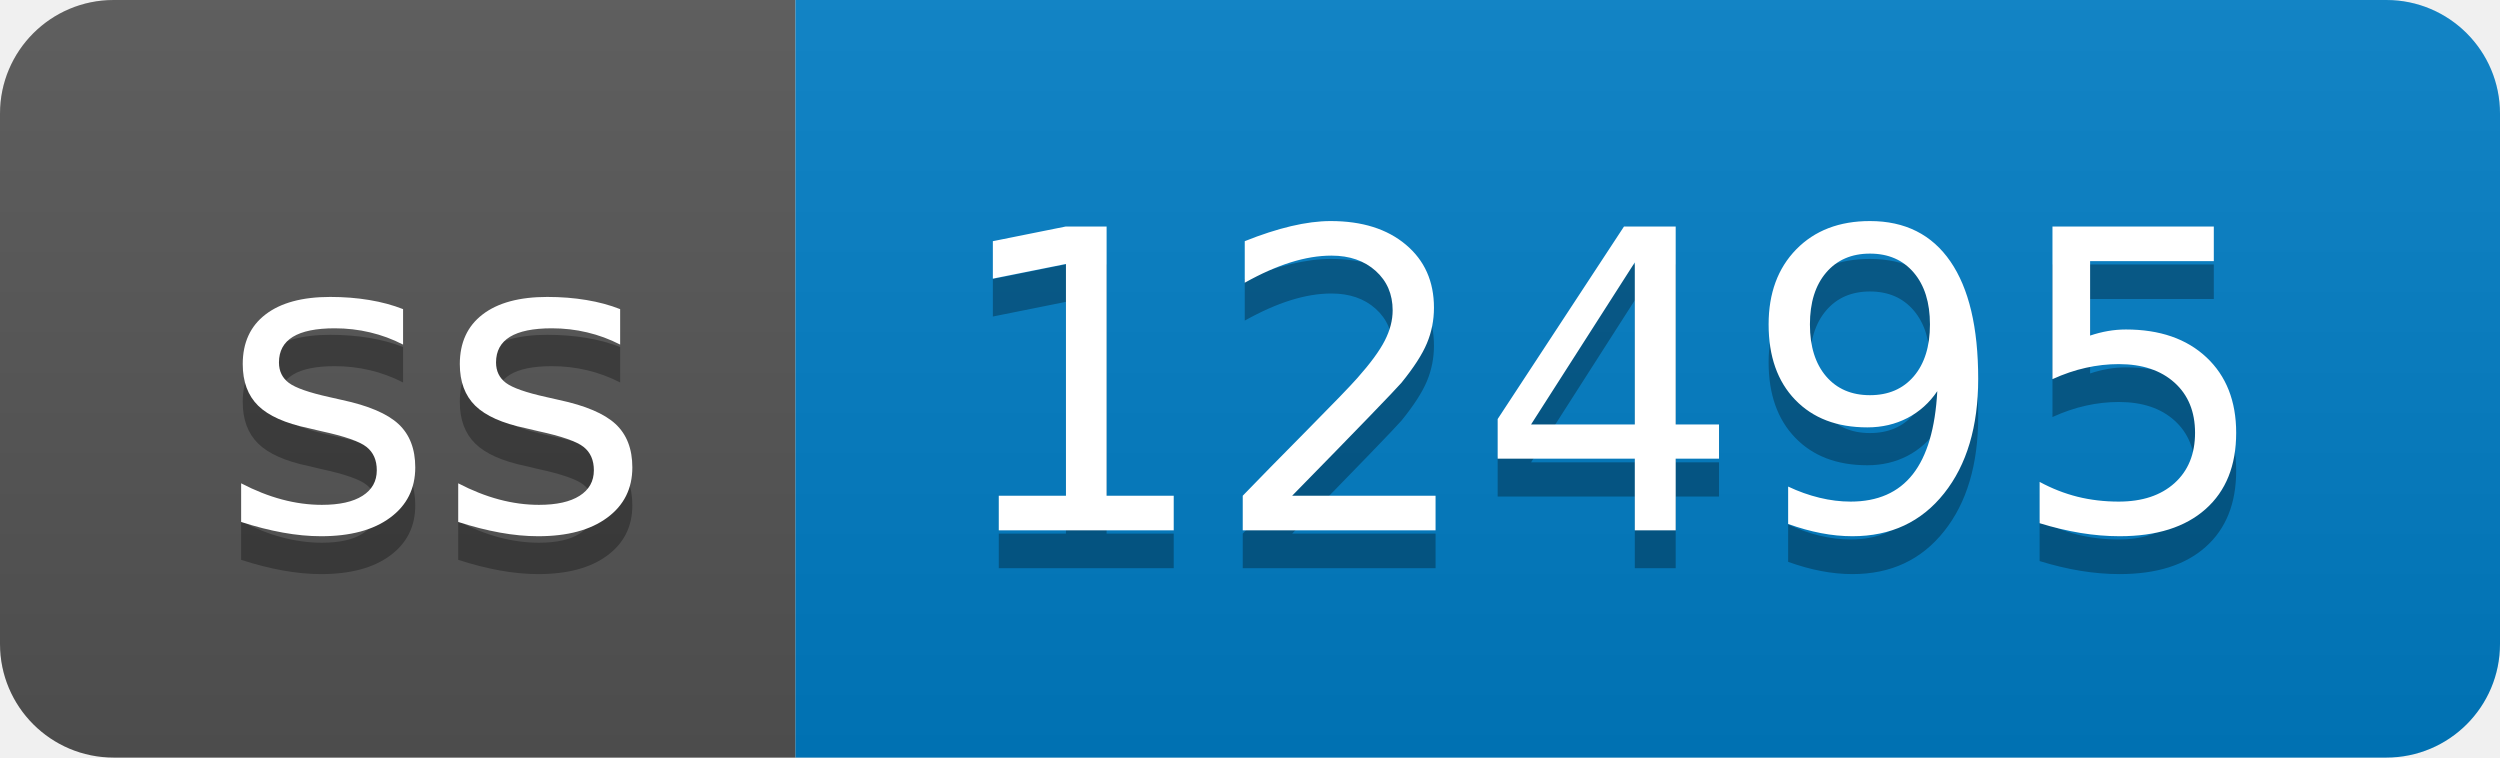
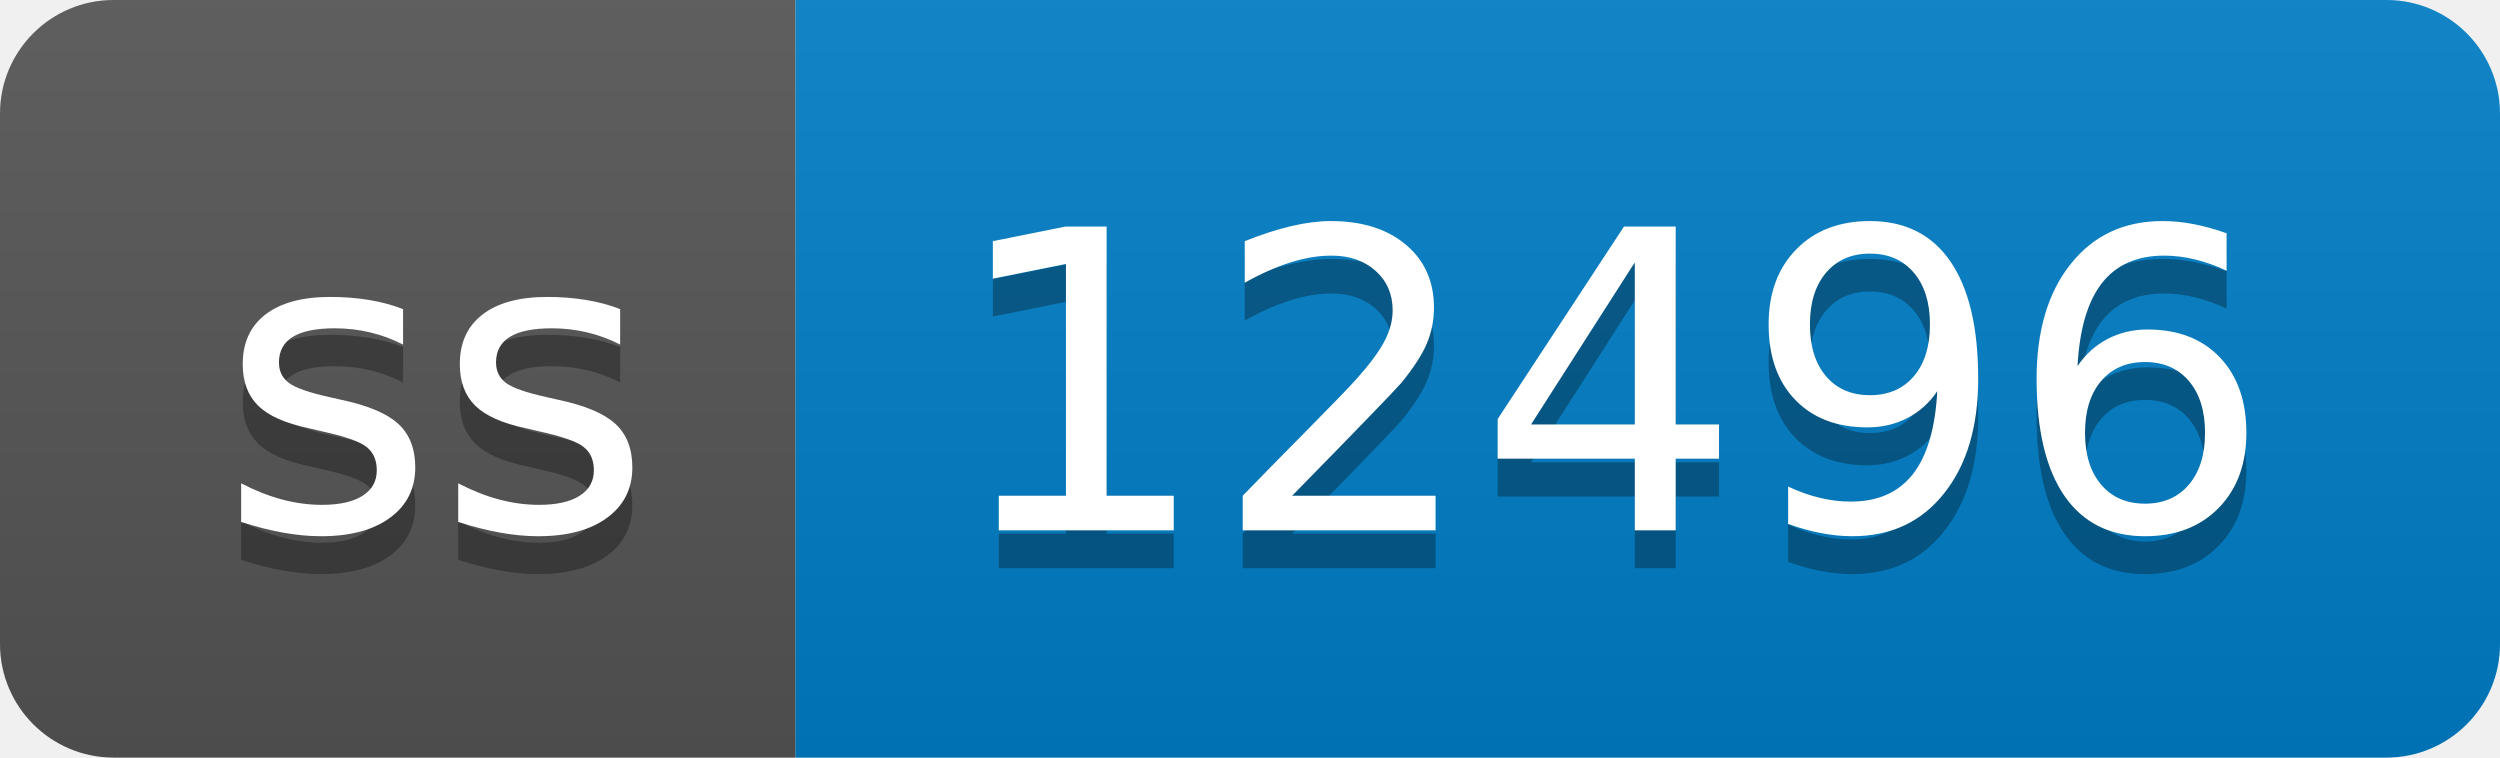
- <svg xmlns="http://www.w3.org/2000/svg" width="66" height="20" role="img" aria-label="ss: 12495">
+ <svg xmlns="http://www.w3.org/2000/svg" width="66" height="20" role="img" aria-label="ss: 12496">
  <linearGradient id="s" x2="0" y2="100%">
    <stop offset="0" stop-color="#bbb" stop-opacity=".1" />
    <stop offset="1" stop-opacity=".1" />
  </linearGradient>
  <clipPath id="r">
    <rect width="66" height="20" rx="3" fill="#fff" />
  </clipPath>
  <g clip-path="url(#r)">
    <rect width="21" height="20" fill="#555" />
    <rect x="21" width="45" height="20" fill="#007ec6" />
    <rect width="66" height="20" fill="url(#s)" />
  </g>
  <g fill="#fff" text-anchor="middle" font-family="Verdana,Geneva,DejaVu Sans,sans-serif" text-rendering="geometricPrecision" font-size="110">
    <text aria-hidden="true" x="115" y="150" fill="#010101" fill-opacity=".3" transform="scale(.1)" textLength="110">ss</text>
    <text x="115" y="140" transform="scale(.1)" fill="#fff" textLength="110">ss</text>
-     <text aria-hidden="true" x="425" y="150" fill="#010101" fill-opacity=".3" transform="scale(.1)" textLength="350">12495</text>
-     <text x="425" y="140" transform="scale(.1)" fill="#fff" textLength="350">12495</text>
+     <text aria-hidden="true" x="425" y="150" fill="#010101" fill-opacity=".3" transform="scale(.1)" textLength="350">12496</text>
+     <text x="425" y="140" transform="scale(.1)" fill="#fff" textLength="350">12496</text>
  </g>
</svg>
